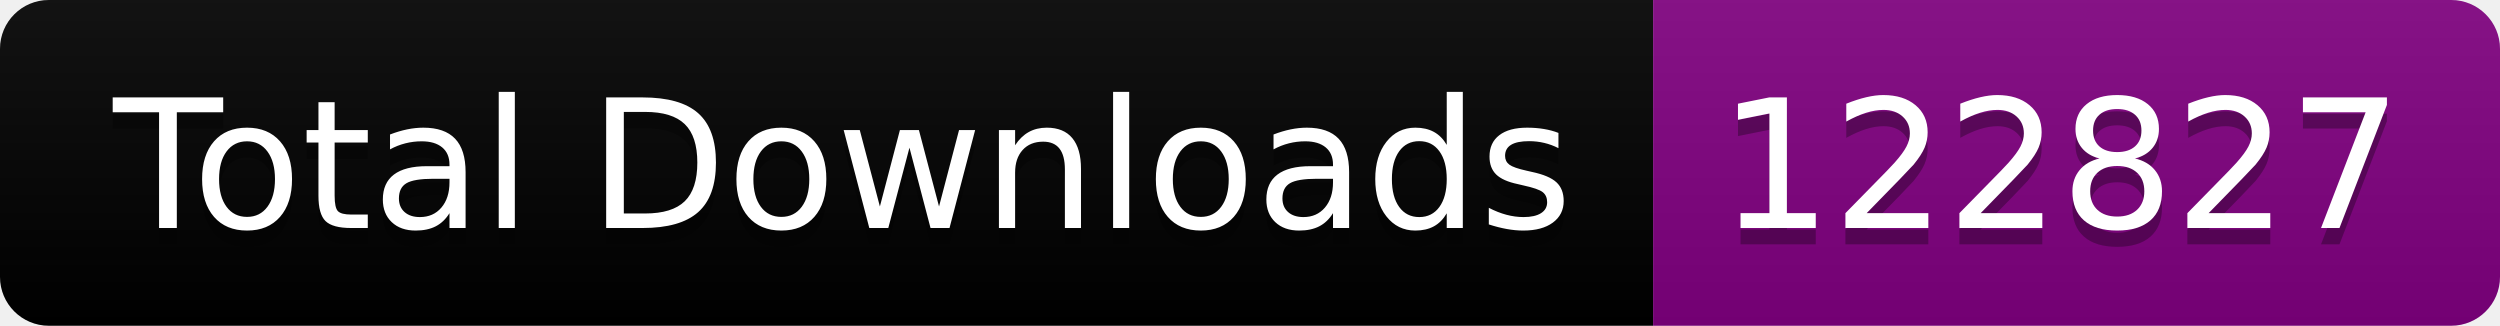
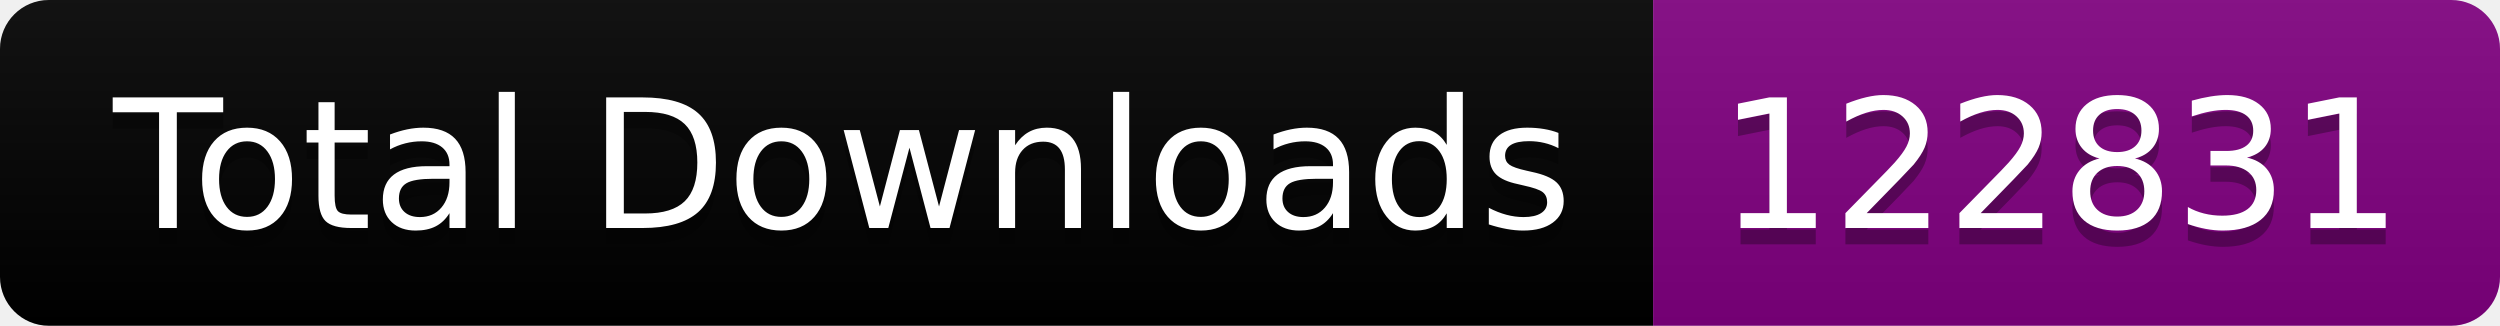
<svg xmlns="http://www.w3.org/2000/svg" width="153.5" height="20">
  <linearGradient id="smooth" x2="0" y2="100%">
    <stop offset="0" stop-color="#bbb" stop-opacity=".1" />
    <stop offset="1" stop-opacity=".1" />
  </linearGradient>
  <clipPath id="round">
    <rect width="153.5" height="20" rx="3" fill="#fff" />
  </clipPath>
  <g clip-path="url(#round)">
    <rect width="101.5" height="20" fill="black" />
    <rect x="101.5" width="52.0" height="20" fill="purple" />
    <rect width="153.5" height="20" fill="url(#smooth)" />
  </g>
  <g fill="#fff" text-anchor="middle" font-family="DejaVu Sans,Verdana,Geneva,sans-serif" font-size="110">
    <text x="517.5" y="150" fill="#010101" fill-opacity=".3" transform="scale(0.1)" textLength="915.0" lengthAdjust="spacing">Total Downloads</text>
    <text x="517.5" y="140" transform="scale(0.1)" textLength="915.0" lengthAdjust="spacing">Total Downloads</text>
-     <text x="1265.0" y="150" fill="#010101" fill-opacity=".3" transform="scale(0.1)" textLength="420.0" lengthAdjust="spacing">122827</text>
-     <text x="1265.0" y="140" transform="scale(0.1)" textLength="420.0" lengthAdjust="spacing">122827</text>
+     <text x="1265.0" y="150" fill="#010101" fill-opacity=".3" transform="scale(0.1)" textLength="420.0" lengthAdjust="spacing">122831</text>
+     <text x="1265.0" y="140" transform="scale(0.1)" textLength="420.0" lengthAdjust="spacing">122831</text>
  </g>
</svg>
